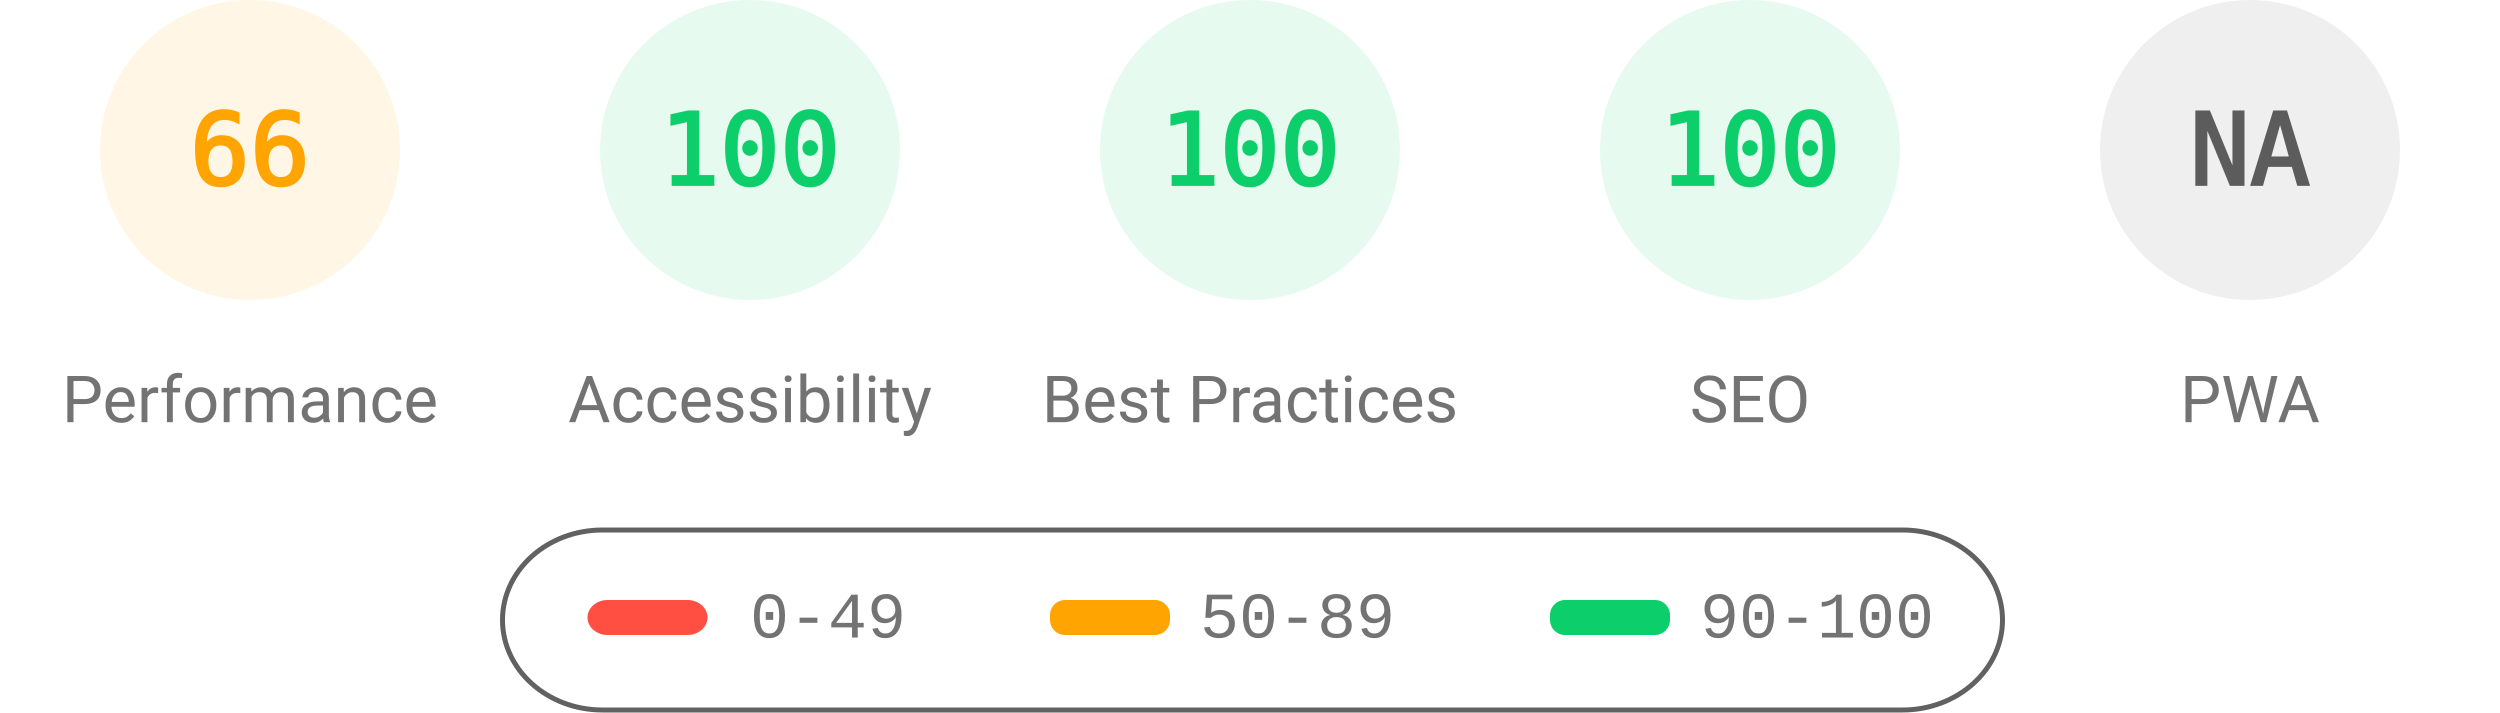
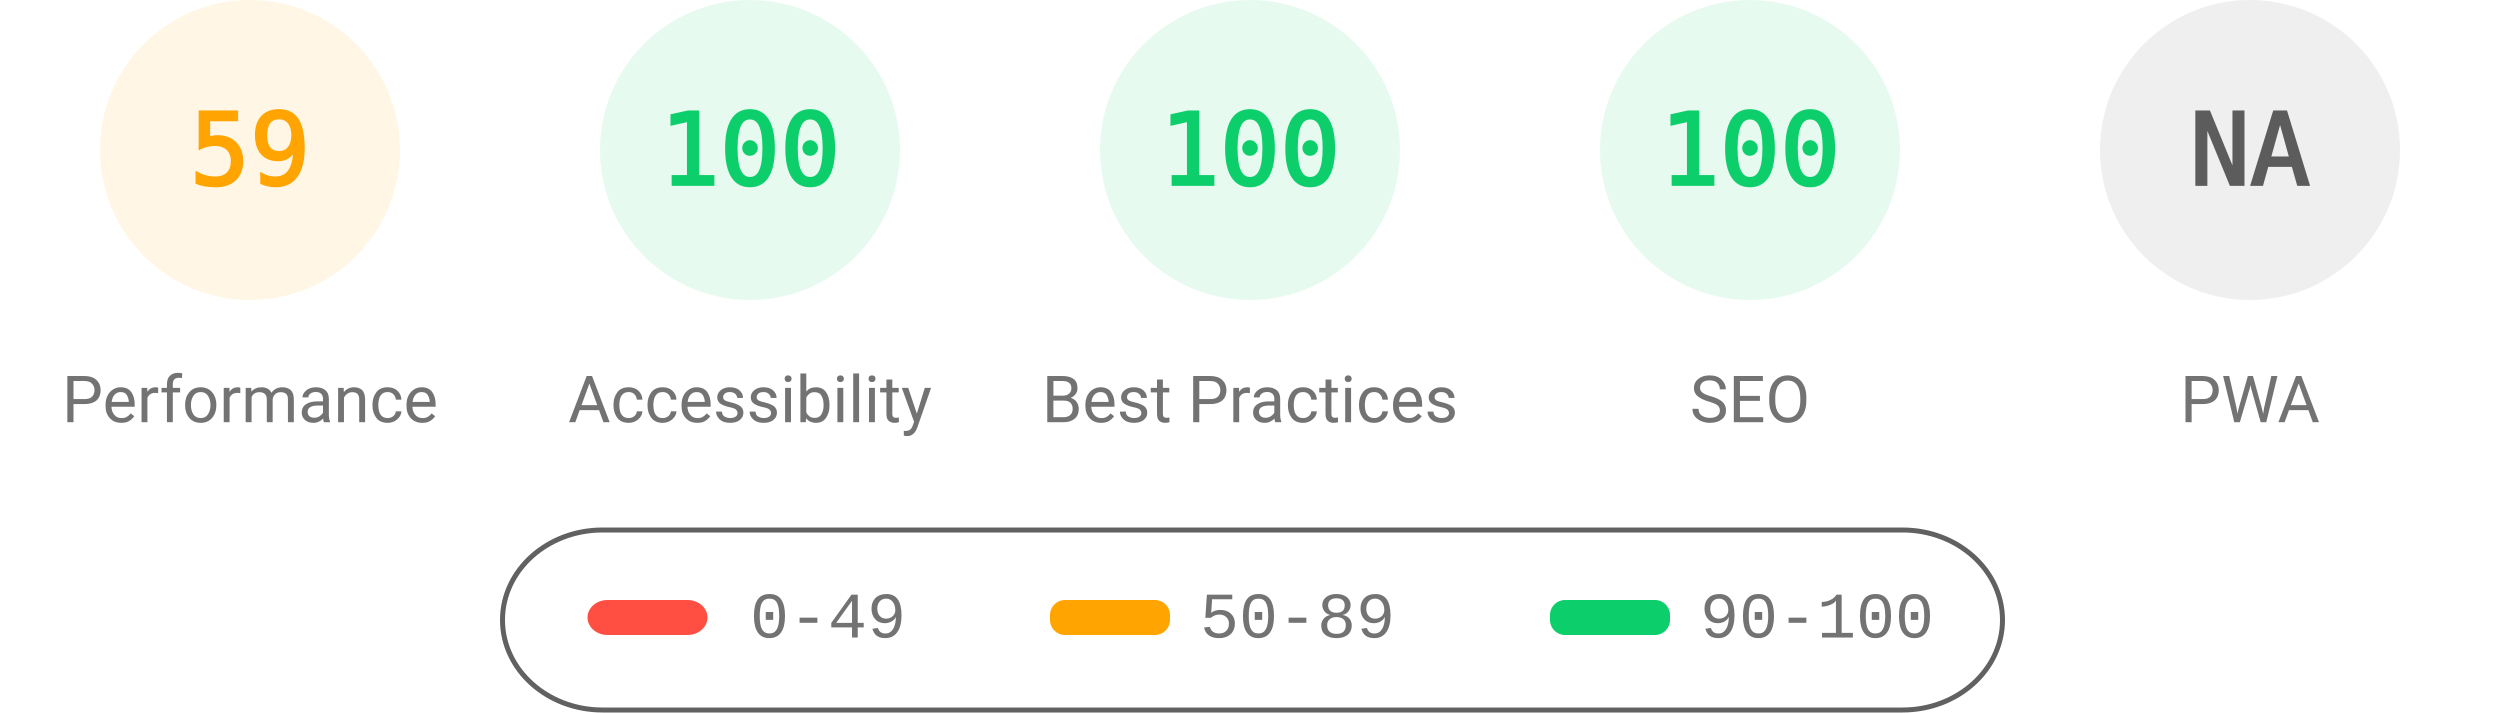
<svg xmlns="http://www.w3.org/2000/svg" fill="none" width="1000" height="285">
  <style>.gauge-base{opacity:.1}.gauge-arc{fill:none;animation-delay:250ms;stroke-linecap:round;transform:rotate(-90deg);transform-origin:100px 60px;animation:load-gauge 1s ease forwards}.guage-text{font-size:40px;font-family:monospace;text-align:center}.guage-red{color:#ff4e42;fill:#ff4e42;stroke:#ff4e42}.guage-orange{color:#ffa400;fill:#ffa400;stroke:#ffa400}.guage-green{color:#0cce6b;fill:#0cce6b;stroke:#0cce6b}.guage-undefined{color:#5c5c5c;fill:#5c5c5c;stroke:#5c5c5c}.guage-title{color:#737373;fill:#737373;stroke:none;font-size:26px;line-height:26px;font-family:Roboto,Halvetica,Arial,sans-serif}@keyframes load-gauge{from{stroke-dasharray:0 352.858}}</style>
  <svg class="guage-div guage-perf guage-orange" viewBox="0 0 200 200" width="200" height="200">
    <circle class="gauge-base" r="56" cx="100" cy="60" stroke-width="8" />
-     <circle class="gauge-arc guage-arc-1" r="56" cx="100" cy="60" stroke-width="8" style="stroke-dasharray:232.226,351.858" />
-     <text class="guage-text" x="100" y="60" alignment-baseline="central" dominant-baseline="central" text-anchor="middle">66</text>
+     <circle class="gauge-arc guage-arc-1" r="56" cx="100" cy="60" stroke-width="8" style="stroke-dasharray:207.596,351.858" />
+     <text class="guage-text" x="100" y="60" alignment-baseline="central" dominant-baseline="central" text-anchor="middle">59</text>
    <text class="guage-title" x="100" y="160" alignment-baseline="central" dominant-baseline="central" text-anchor="middle">Performance</text>
  </svg>
  <svg class="guage-div guage-acc guage-green" viewBox="0 0 200 200" width="200" height="200" x="200">
    <circle class="gauge-base" r="56" cx="100" cy="60" stroke-width="8" />
    <circle class="gauge-arc guage-arc-2" r="56" cx="100" cy="60" stroke-width="8" style="stroke-dasharray:351.858,351.858" />
    <text class="guage-text" x="100" y="60" alignment-baseline="central" dominant-baseline="central" text-anchor="middle">100</text>
    <text class="guage-title" x="100" y="160" alignment-baseline="central" dominant-baseline="central" text-anchor="middle">Accessibility</text>
  </svg>
  <svg class="guage-div guage-best guage-green" viewBox="0 0 200 200" width="200" height="200" x="400">
    <circle class="gauge-base" r="56" cx="100" cy="60" stroke-width="8" />
    <circle class="gauge-arc guage-arc-3" r="56" cx="100" cy="60" stroke-width="8" style="stroke-dasharray:351.858,351.858" />
    <text class="guage-text" x="100" y="60" alignment-baseline="central" dominant-baseline="central" text-anchor="middle">100</text>
    <text class="guage-title" x="100" y="160" alignment-baseline="central" dominant-baseline="central" text-anchor="middle">Best Practices</text>
  </svg>
  <svg class="guage-div guage-seo guage-green" viewBox="0 0 200 200" width="200" height="200" x="600">
    <circle class="gauge-base" r="56" cx="100" cy="60" stroke-width="8" />
    <circle class="gauge-arc guage-arc-4" r="56" cx="100" cy="60" stroke-width="8" style="stroke-dasharray:351.858,351.858" />
    <text class="guage-text" x="100" y="60" alignment-baseline="central" dominant-baseline="central" text-anchor="middle">100</text>
    <text class="guage-title" x="100" y="160" alignment-baseline="central" dominant-baseline="central" text-anchor="middle">SEO</text>
  </svg>
  <svg class="guage-div guage-pwa guage-undefined" viewBox="0 0 200 200" width="200" height="200" x="800">
    <circle class="gauge-base" r="56" cx="100" cy="60" stroke-width="8" />
    <circle class="gauge-arc guage-arc-4" r="56" cx="100" cy="60" stroke-width="8" style="stroke-dasharray:351.858,351.858" />
    <text class="guage-text" x="100" y="60" alignment-baseline="central" dominant-baseline="central" text-anchor="middle">NA</text>
    <text class="guage-title" x="100" y="160" alignment-baseline="central" dominant-baseline="central" text-anchor="middle">PWA</text>
  </svg>
  <svg width="604" height="76" x="200" y="210">
    <path fill="none" id="canvas_background" d="M-1-1h604v80H-1z" />
    <rect fill-opacity="0" stroke="#616161" stroke-width="2" rx="40" id="svg_2" height="72" width="600" y="2" x="1" fill="#000" />
    <rect stroke="#000" rx="8" id="svg_3" height="14" width="48" y="30" x="35" stroke-opacity="null" stroke-width="0" fill="#ff4e42" />
    <rect stroke="#000" rx="6" id="svg_4" height="14" width="48" y="30" x="220" stroke-opacity="null" stroke-width="0" fill="#ffa400" />
    <rect stroke="#000" rx="6" id="svg_5" height="14" width="48" y="30" x="420" stroke-opacity="null" stroke-width="0" fill="#0cce6b" />
    <text xml:space="preserve" text-anchor="start" font-family="'Courier New', Courier, monospace" font-size="26" id="svg_6" y="45" x="100" stroke-opacity="null" stroke-width="0" stroke="#000" fill="#737373">0-49</text>
    <text xml:space="preserve" text-anchor="start" font-family="'Courier New', Courier, monospace" font-size="26" id="svg_7" y="45" x="280" stroke-opacity="null" stroke-width="0" stroke="#000" fill="#737373">50-89</text>
    <text xml:space="preserve" text-anchor="start" font-family="'Courier New', Courier, monospace" font-size="26" id="svg_8" y="45" x="480" stroke-opacity="null" stroke-width="0" stroke="#000" fill="#737373">90-100</text>
  </svg>
</svg>
